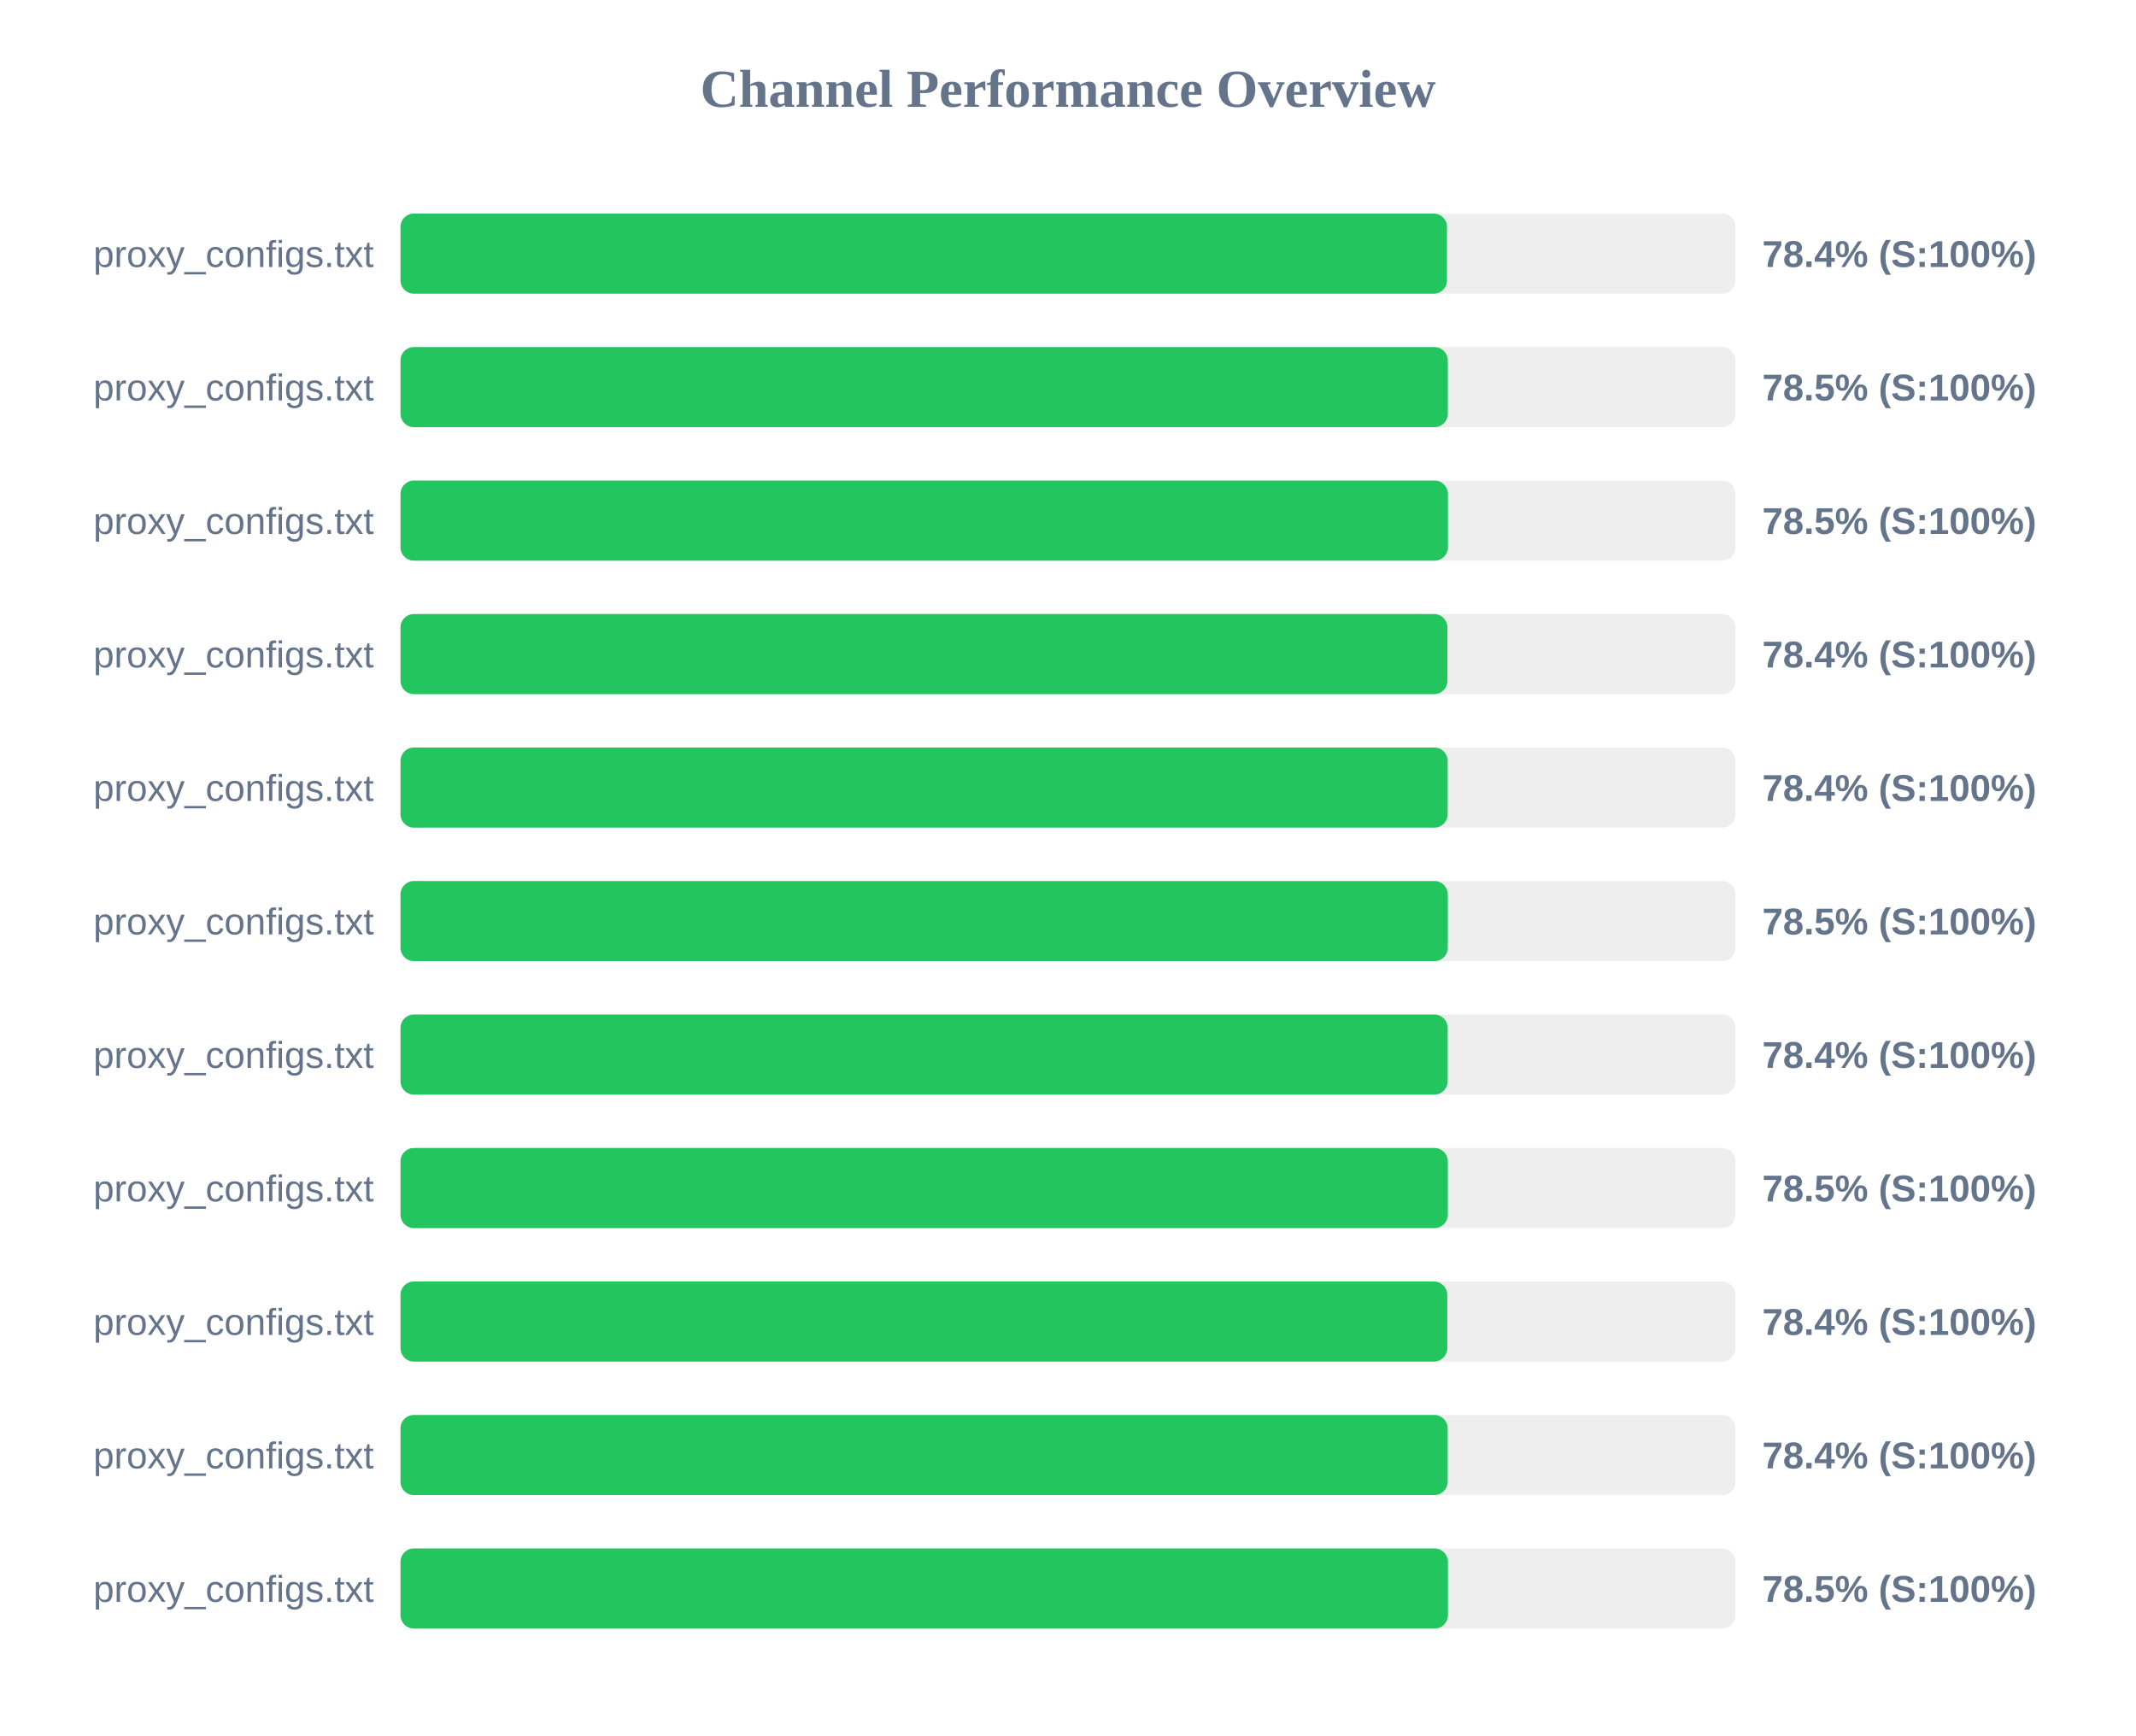
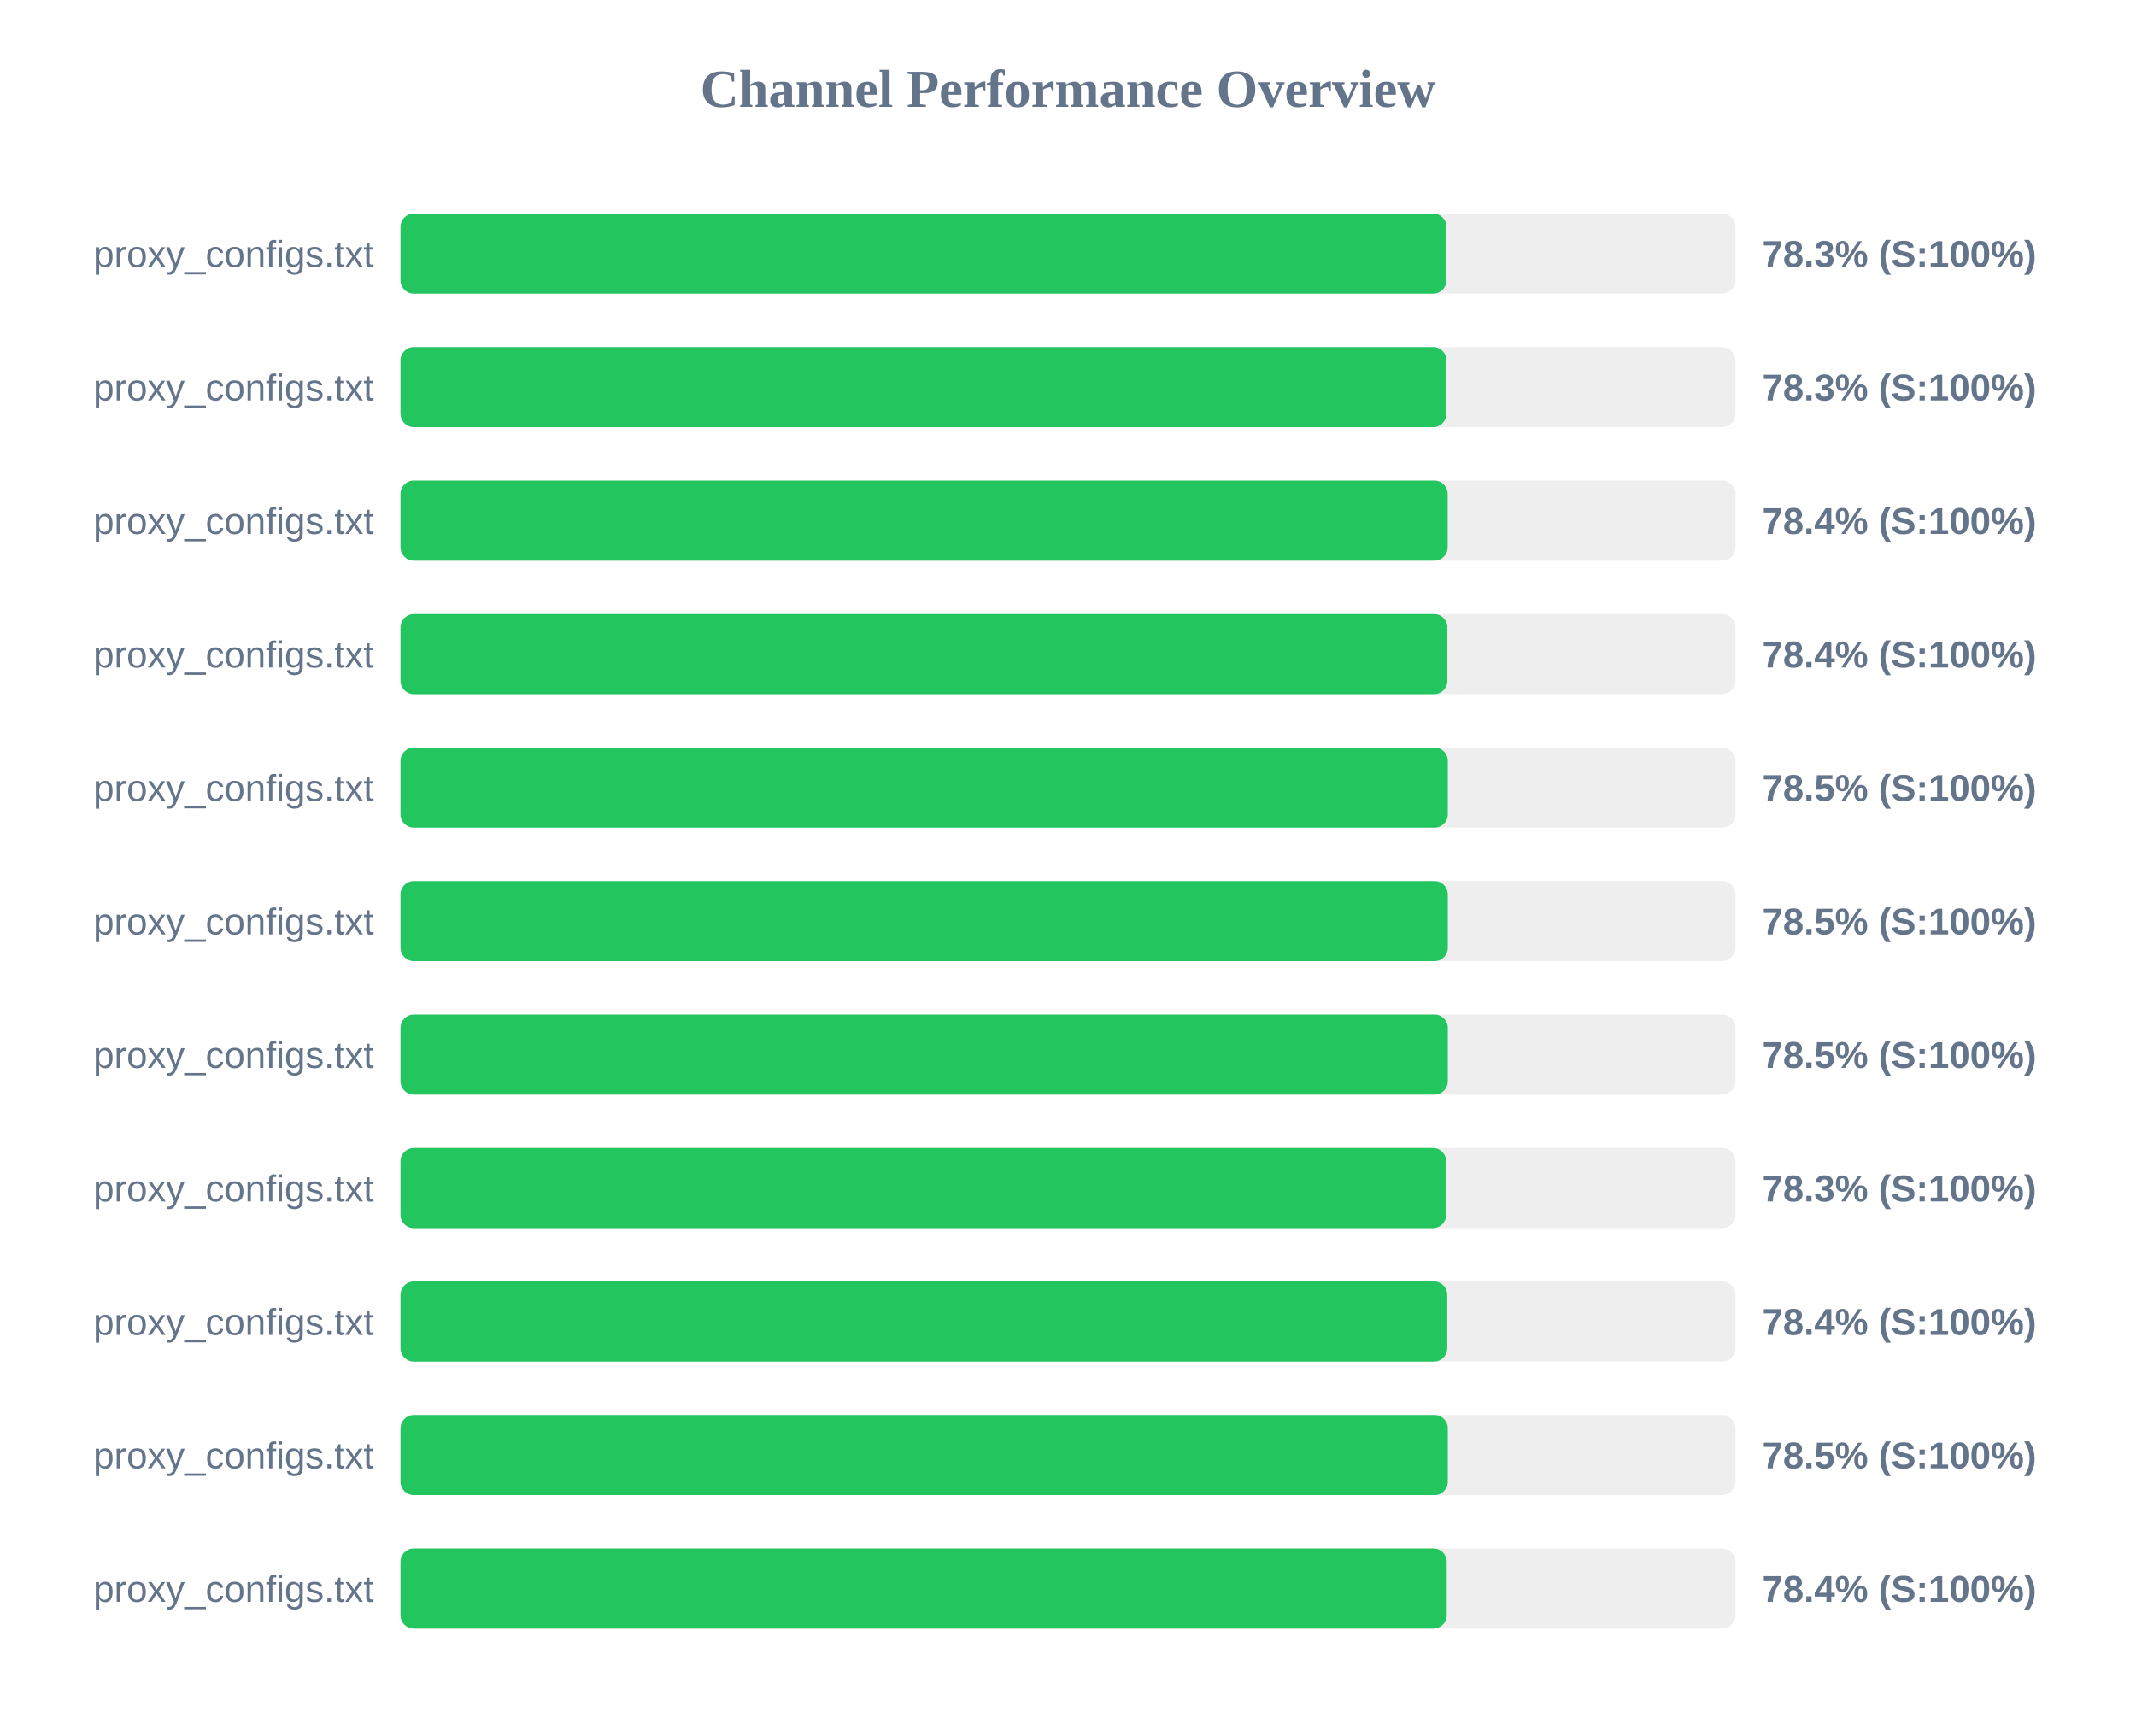
<svg xmlns="http://www.w3.org/2000/svg" width="800" height="650" version="1.1">
  <style>
        .row { font: 14px Arial; fill: #64748b; }
        .score { font: bold 14px Arial; fill: #64748b; }
    </style>
  <text x="400" y="40" text-anchor="middle" font-size="20px" font-weight="bold" fill="#64748b">Channel Performance Overview</text>
  <rect x="150" y="80" width="500" height="30" fill="#eee" rx="5" />
-   <rect x="150" y="80" width="391.95" height="30" fill="#22c55e" rx="5" />
+   <rect x="150" y="80" width="391.75" height="30" fill="#22c55e" rx="5" />
  <text x="140" y="100" text-anchor="end" class="row">proxy_configs.txt</text>
-   <text x="660" y="100" text-anchor="start" class="score">78.4% (S:100%)</text>
+   <text x="660" y="100" text-anchor="start" class="score">78.3% (S:100%)</text>
  <rect x="150" y="130" width="500" height="30" fill="#eee" rx="5" />
-   <rect x="150" y="130" width="392.25" height="30" fill="#22c55e" rx="5" />
+   <rect x="150" y="130" width="391.75" height="30" fill="#22c55e" rx="5" />
  <text x="140" y="150" text-anchor="end" class="row">proxy_configs.txt</text>
-   <text x="660" y="150" text-anchor="start" class="score">78.5% (S:100%)</text>
+   <text x="660" y="150" text-anchor="start" class="score">78.3% (S:100%)</text>
  <rect x="150" y="180" width="500" height="30" fill="#eee" rx="5" />
-   <rect x="150" y="180" width="392.3" height="30" fill="#22c55e" rx="5" />
+   <rect x="150" y="180" width="392.2" height="30" fill="#22c55e" rx="5" />
  <text x="140" y="200" text-anchor="end" class="row">proxy_configs.txt</text>
-   <text x="660" y="200" text-anchor="start" class="score">78.5% (S:100%)</text>
+   <text x="660" y="200" text-anchor="start" class="score">78.4% (S:100%)</text>
  <rect x="150" y="230" width="500" height="30" fill="#eee" rx="5" />
  <rect x="150" y="230" width="392.1" height="30" fill="#22c55e" rx="5" />
  <text x="140" y="250" text-anchor="end" class="row">proxy_configs.txt</text>
  <text x="660" y="250" text-anchor="start" class="score">78.4% (S:100%)</text>
  <rect x="150" y="280" width="500" height="30" fill="#eee" rx="5" />
-   <rect x="150" y="280" width="392.2" height="30" fill="#22c55e" rx="5" />
+   <rect x="150" y="280" width="392.25" height="30" fill="#22c55e" rx="5" />
  <text x="140" y="300" text-anchor="end" class="row">proxy_configs.txt</text>
-   <text x="660" y="300" text-anchor="start" class="score">78.4% (S:100%)</text>
+   <text x="660" y="300" text-anchor="start" class="score">78.5% (S:100%)</text>
  <rect x="150" y="330" width="500" height="30" fill="#eee" rx="5" />
  <rect x="150" y="330" width="392.25" height="30" fill="#22c55e" rx="5" />
  <text x="140" y="350" text-anchor="end" class="row">proxy_configs.txt</text>
  <text x="660" y="350" text-anchor="start" class="score">78.5% (S:100%)</text>
  <rect x="150" y="380" width="500" height="30" fill="#eee" rx="5" />
-   <rect x="150" y="380" width="392.2" height="30" fill="#22c55e" rx="5" />
+   <rect x="150" y="380" width="392.25" height="30" fill="#22c55e" rx="5" />
  <text x="140" y="400" text-anchor="end" class="row">proxy_configs.txt</text>
-   <text x="660" y="400" text-anchor="start" class="score">78.4% (S:100%)</text>
+   <text x="660" y="400" text-anchor="start" class="score">78.5% (S:100%)</text>
  <rect x="150" y="430" width="500" height="30" fill="#eee" rx="5" />
-   <rect x="150" y="430" width="392.25" height="30" fill="#22c55e" rx="5" />
+   <rect x="150" y="430" width="391.65" height="30" fill="#22c55e" rx="5" />
  <text x="140" y="450" text-anchor="end" class="row">proxy_configs.txt</text>
-   <text x="660" y="450" text-anchor="start" class="score">78.5% (S:100%)</text>
+   <text x="660" y="450" text-anchor="start" class="score">78.3% (S:100%)</text>
  <rect x="150" y="480" width="500" height="30" fill="#eee" rx="5" />
  <rect x="150" y="480" width="392.05" height="30" fill="#22c55e" rx="5" />
  <text x="140" y="500" text-anchor="end" class="row">proxy_configs.txt</text>
  <text x="660" y="500" text-anchor="start" class="score">78.4% (S:100%)</text>
  <rect x="150" y="530" width="500" height="30" fill="#eee" rx="5" />
-   <rect x="150" y="530" width="392.2" height="30" fill="#22c55e" rx="5" />
+   <rect x="150" y="530" width="392.25" height="30" fill="#22c55e" rx="5" />
  <text x="140" y="550" text-anchor="end" class="row">proxy_configs.txt</text>
-   <text x="660" y="550" text-anchor="start" class="score">78.4% (S:100%)</text>
+   <text x="660" y="550" text-anchor="start" class="score">78.5% (S:100%)</text>
  <rect x="150" y="580" width="500" height="30" fill="#eee" rx="5" />
-   <rect x="150" y="580" width="392.3" height="30" fill="#22c55e" rx="5" />
+   <rect x="150" y="580" width="391.85" height="30" fill="#22c55e" rx="5" />
  <text x="140" y="600" text-anchor="end" class="row">proxy_configs.txt</text>
-   <text x="660" y="600" text-anchor="start" class="score">78.5% (S:100%)</text>
+   <text x="660" y="600" text-anchor="start" class="score">78.4% (S:100%)</text>
</svg>
